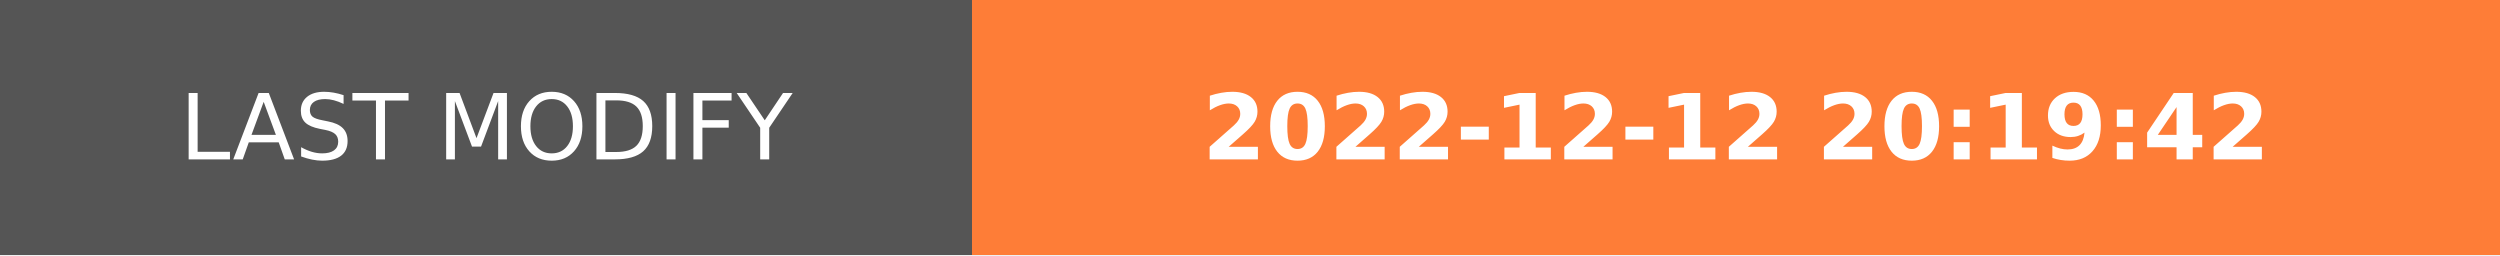
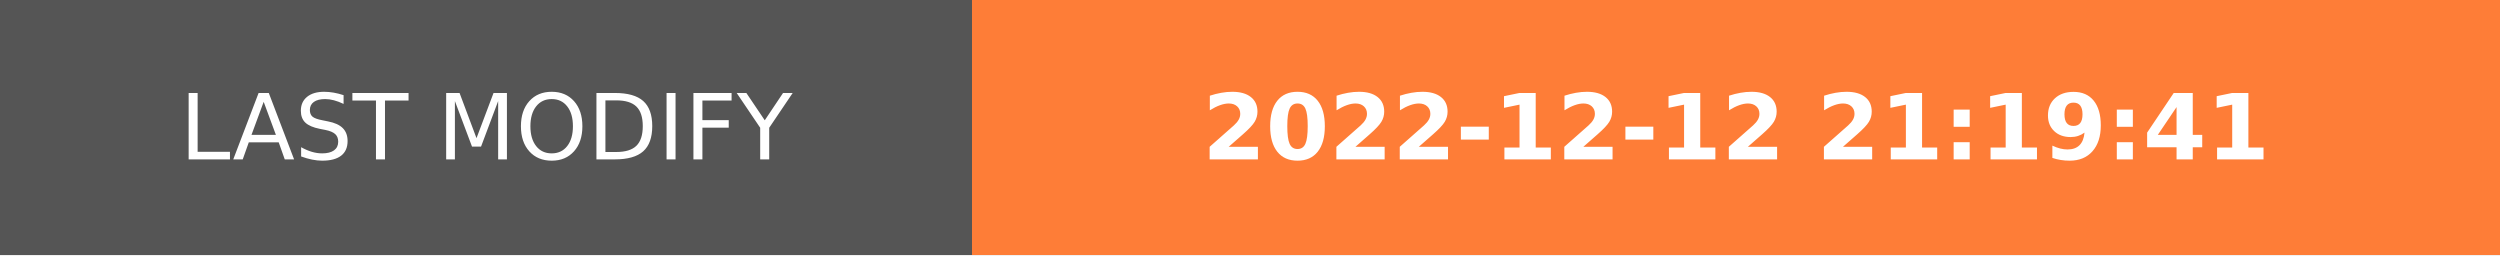
- <svg xmlns="http://www.w3.org/2000/svg" width="274.5" height="28" role="img" aria-label="LAST MODIFY: 2022-12-12 20:19:42">
+ <svg xmlns="http://www.w3.org/2000/svg" width="274.5" height="28" role="img" aria-label="LAST MODIFY: 2022-12-12 21:19:41">
  <g shape-rendering="crispEdges">
    <rect width="106.75" height="28" fill="#555" />
    <rect x="106.75" width="167.75" height="28" fill="#fe7d37" />
  </g>
  <g fill="#fff" text-anchor="middle" font-family="Verdana,Geneva,DejaVu Sans,sans-serif" text-rendering="geometricPrecision" font-size="100">
    <text transform="scale(.1)" x="533.75" y="175" textLength="827.5" fill="#fff">LAST MODIFY</text>
-     <text transform="scale(.1)" x="1906.25" y="175" textLength="1437.5" fill="#fff" font-weight="bold">2022-12-12 20:19:42</text>
+     <text transform="scale(.1)" x="1906.25" y="175" textLength="1437.5" fill="#fff" font-weight="bold">2022-12-12 21:19:41</text>
  </g>
</svg>
